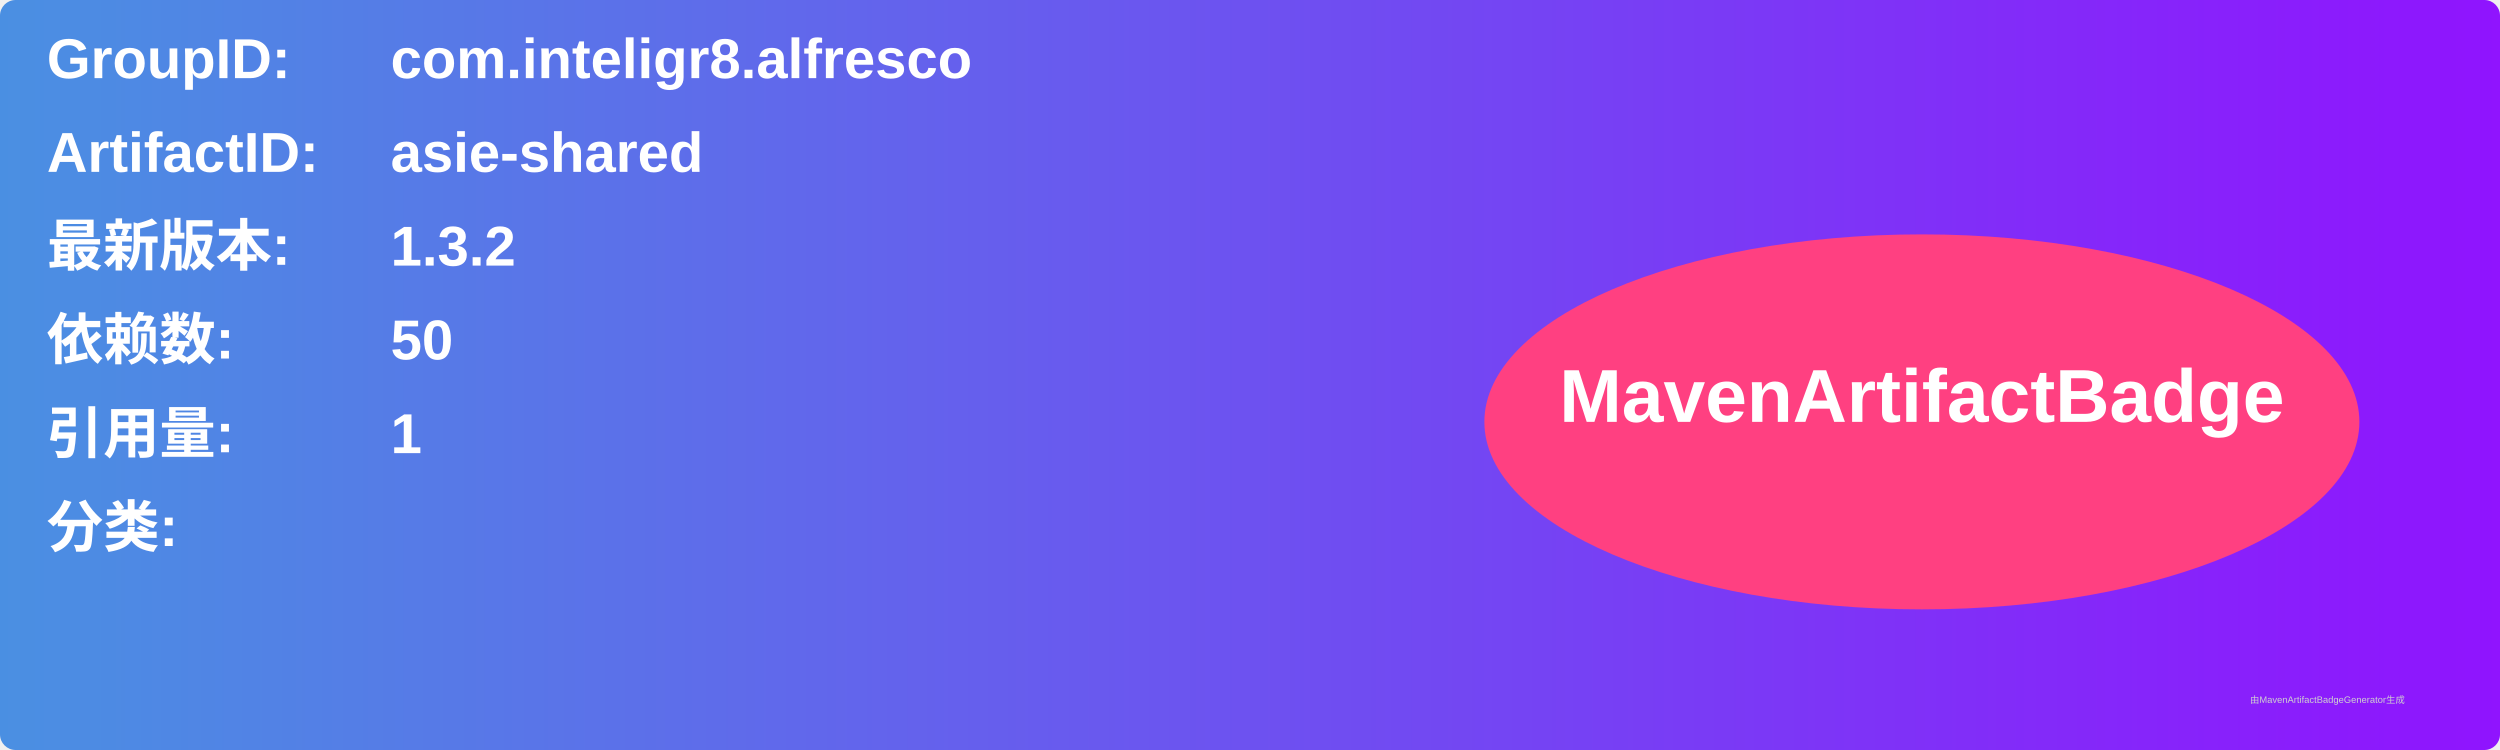
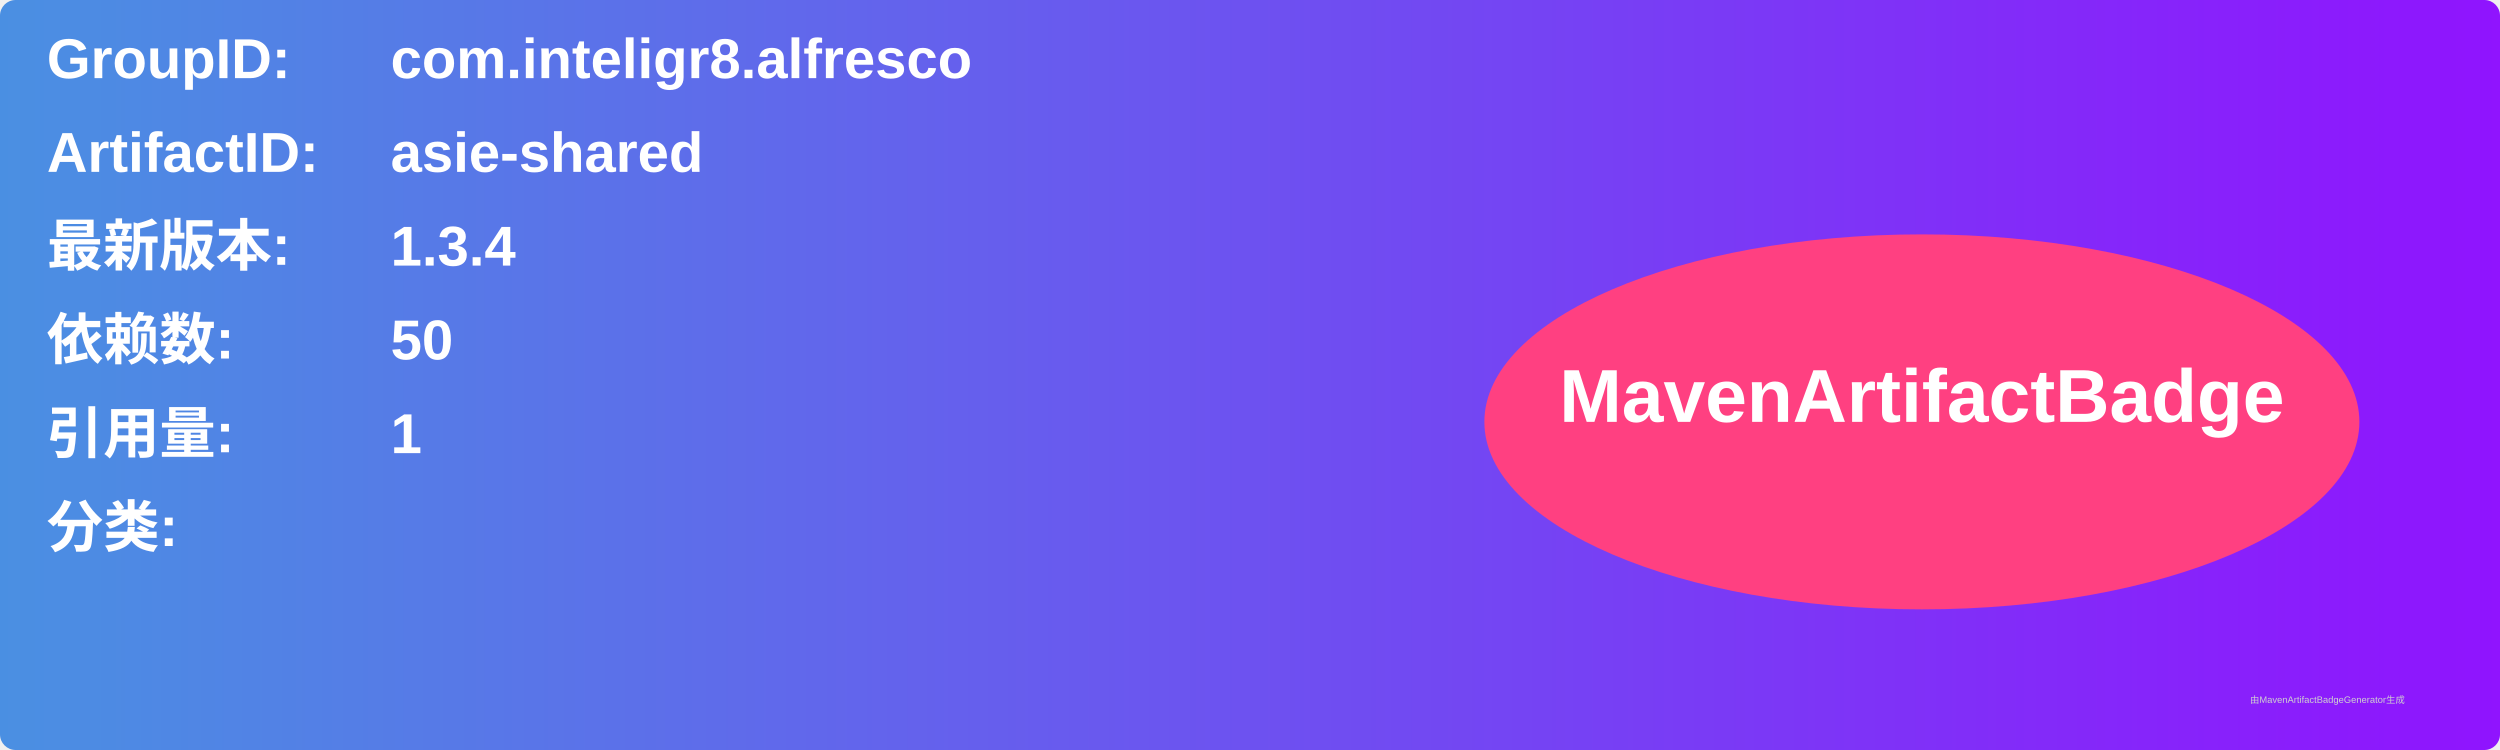
<svg xmlns="http://www.w3.org/2000/svg" width="800" height="240" viewBox="0 0 800 240">
  <linearGradient id="grad" x1="0%" y1="0%" x2="100%" y2="0%">
    <stop offset="0%" stop-color="#4a90e2" />
    <stop offset="100%" stop-color="#9013fe" />
  </linearGradient>
  <rect width="100%" height="100%" rx="5" ry="5" fill="url(#grad)" />
  <g transform="translate(15, 15)">
    <text x="0" y="10" font-family="Arial" font-size="18" fill="white" font-weight="bold" width="260">GroupID:</text>
    <text x="110" y="10" font-family="Arial" font-size="18" fill="white" font-weight="bold" width="460">com.inteligr8.alfresco</text>
    <text x="0" y="40" font-family="Arial" font-size="18" fill="white" font-weight="bold" width="260">ArtifactID:</text>
    <text x="110" y="40" font-family="Arial" font-size="18" fill="white" font-weight="bold" width="460">asie-shared</text>
    <text x="0" y="70" font-family="Arial" font-size="18" fill="white" font-weight="bold">最新版本:</text>
    <text x="110" y="70" font-family="Arial" font-size="18" fill="white" font-weight="bold">
-       <tspan font-weight="bold">1.3.2</tspan>
+       <tspan font-weight="bold">1.3.4</tspan>
    </text>
    <text x="0" y="100" font-family="Arial" font-size="18" fill="white" font-weight="bold">依赖数: </text>
    <text x="110" y="100" font-family="Arial" font-size="18" fill="white">
      <tspan font-weight="bold">50</tspan>
    </text>
    <text x="0" y="130" font-family="Arial" font-size="18" fill="white" font-weight="bold">引用量: </text>
    <text x="110" y="130" font-family="Arial" font-size="18" fill="white">
      <tspan font-weight="bold">1</tspan>
    </text>
    <text x="0" y="160" font-family="Arial" font-size="18" fill="white" font-weight="bold">分类:</text>
    <text x="10" y="190" font-family="Arial" font-size="10" fill="white">
      <tspan font-weight="bold" />
    </text>
    <ellipse cx="600" cy="120" rx="140" ry="60" fill="#ff4081" />
    <text x="600" y="120" text-anchor="middle" font-family="Arial" font-size="24" fill="white" font-weight="bold">MavenArtifactBadge</text>
  </g>
  <text x="720" y="225" font-family="Arial" font-size="3" fill="#d0d0d0">由MavenArtifactBadgeGenerator生成</text>
</svg>
